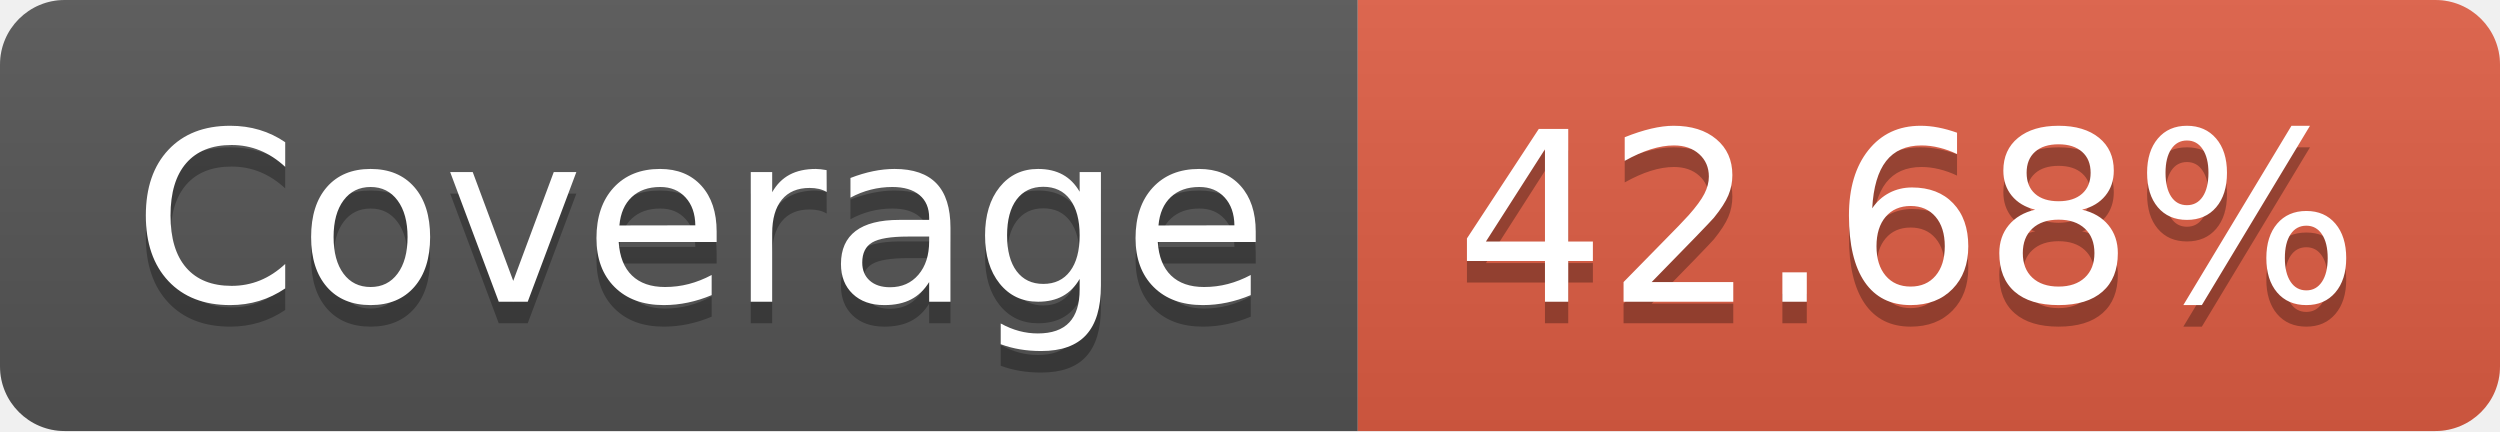
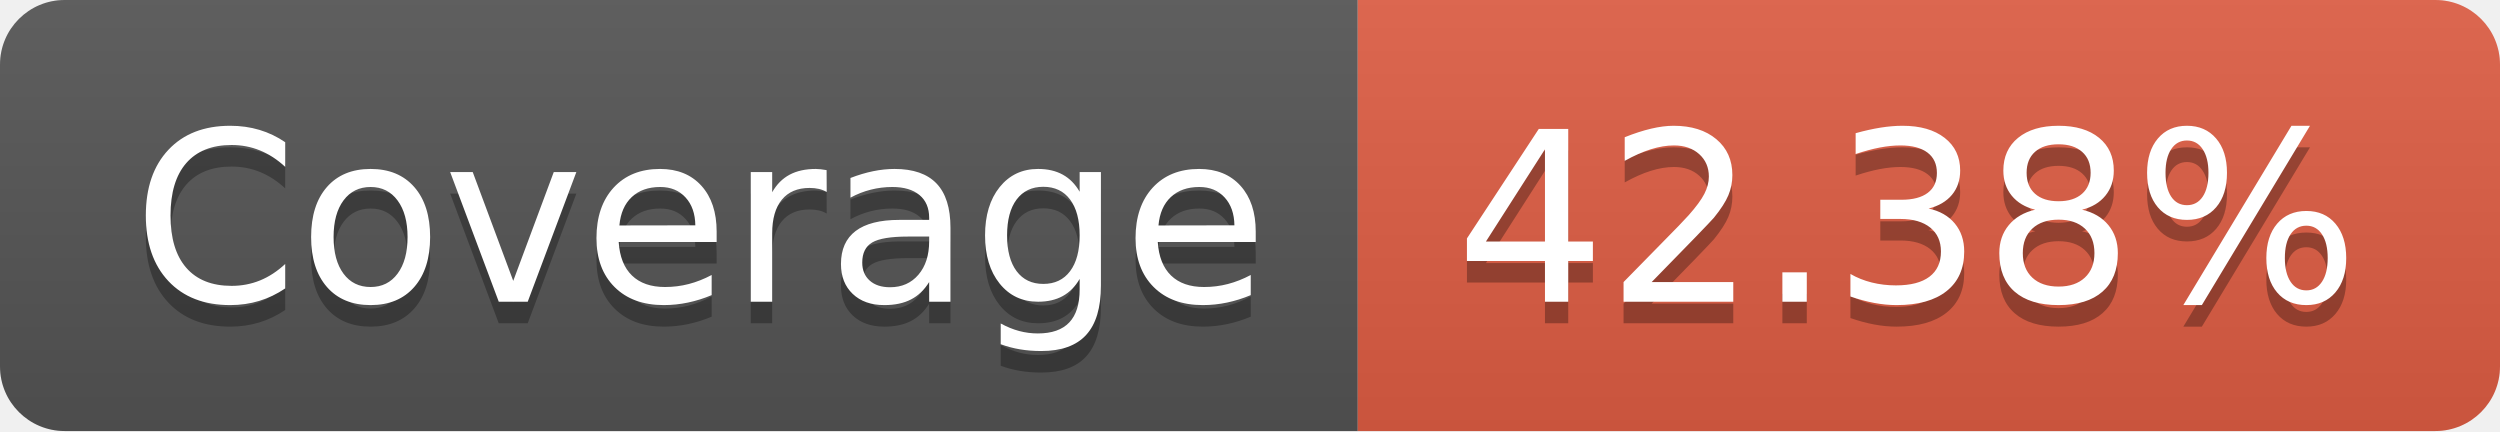
- <svg xmlns="http://www.w3.org/2000/svg" width="116" height="20" role="img" aria-label="Coverage: 42.68%">
+ <svg xmlns="http://www.w3.org/2000/svg" width="116" height="20" role="img" aria-label="Coverage: 42.38%">
  <linearGradient id="s" x2="0" y2="100%">
    <stop offset="0" stop-color="#bbb" stop-opacity=".1" />
    <stop offset="1" stop-opacity=".1" />
  </linearGradient>
  <clipPath id="r">
    <rect width="116" height="20" rx="3" fill="#fff" />
  </clipPath>
  <g clip-path="url(#r)">
    <rect width="63" height="20" fill="#555" />
    <rect x="63" width="53" height="20" fill="#e05d44" />
    <rect width="116" height="20" fill="url(#s)" />
  </g>
  <g fill="#fff" text-anchor="middle" font-family="Verdana,Geneva,DejaVu Sans,sans-serif" text-rendering="geometricPrecision" font-size="110">
    <text aria-hidden="true" x="325" y="150" fill="#010101" fill-opacity=".3" transform="scale(.1)" textLength="530">Coverage</text>
    <text x="325" y="140" transform="scale(.1)" fill="#fff" textLength="530">Coverage</text>
-     <text aria-hidden="true" x="885" y="150" fill="#010101" fill-opacity=".3" transform="scale(.1)" textLength="430">42.68%</text>
-     <text x="885" y="140" transform="scale(.1)" fill="#fff" textLength="430">42.68%</text>
+     <text aria-hidden="true" x="885" y="150" fill="#010101" fill-opacity=".3" transform="scale(.1)" textLength="430">42.38%</text>
+     <text x="885" y="140" transform="scale(.1)" fill="#fff" textLength="430">42.38%</text>
  </g>
</svg>
